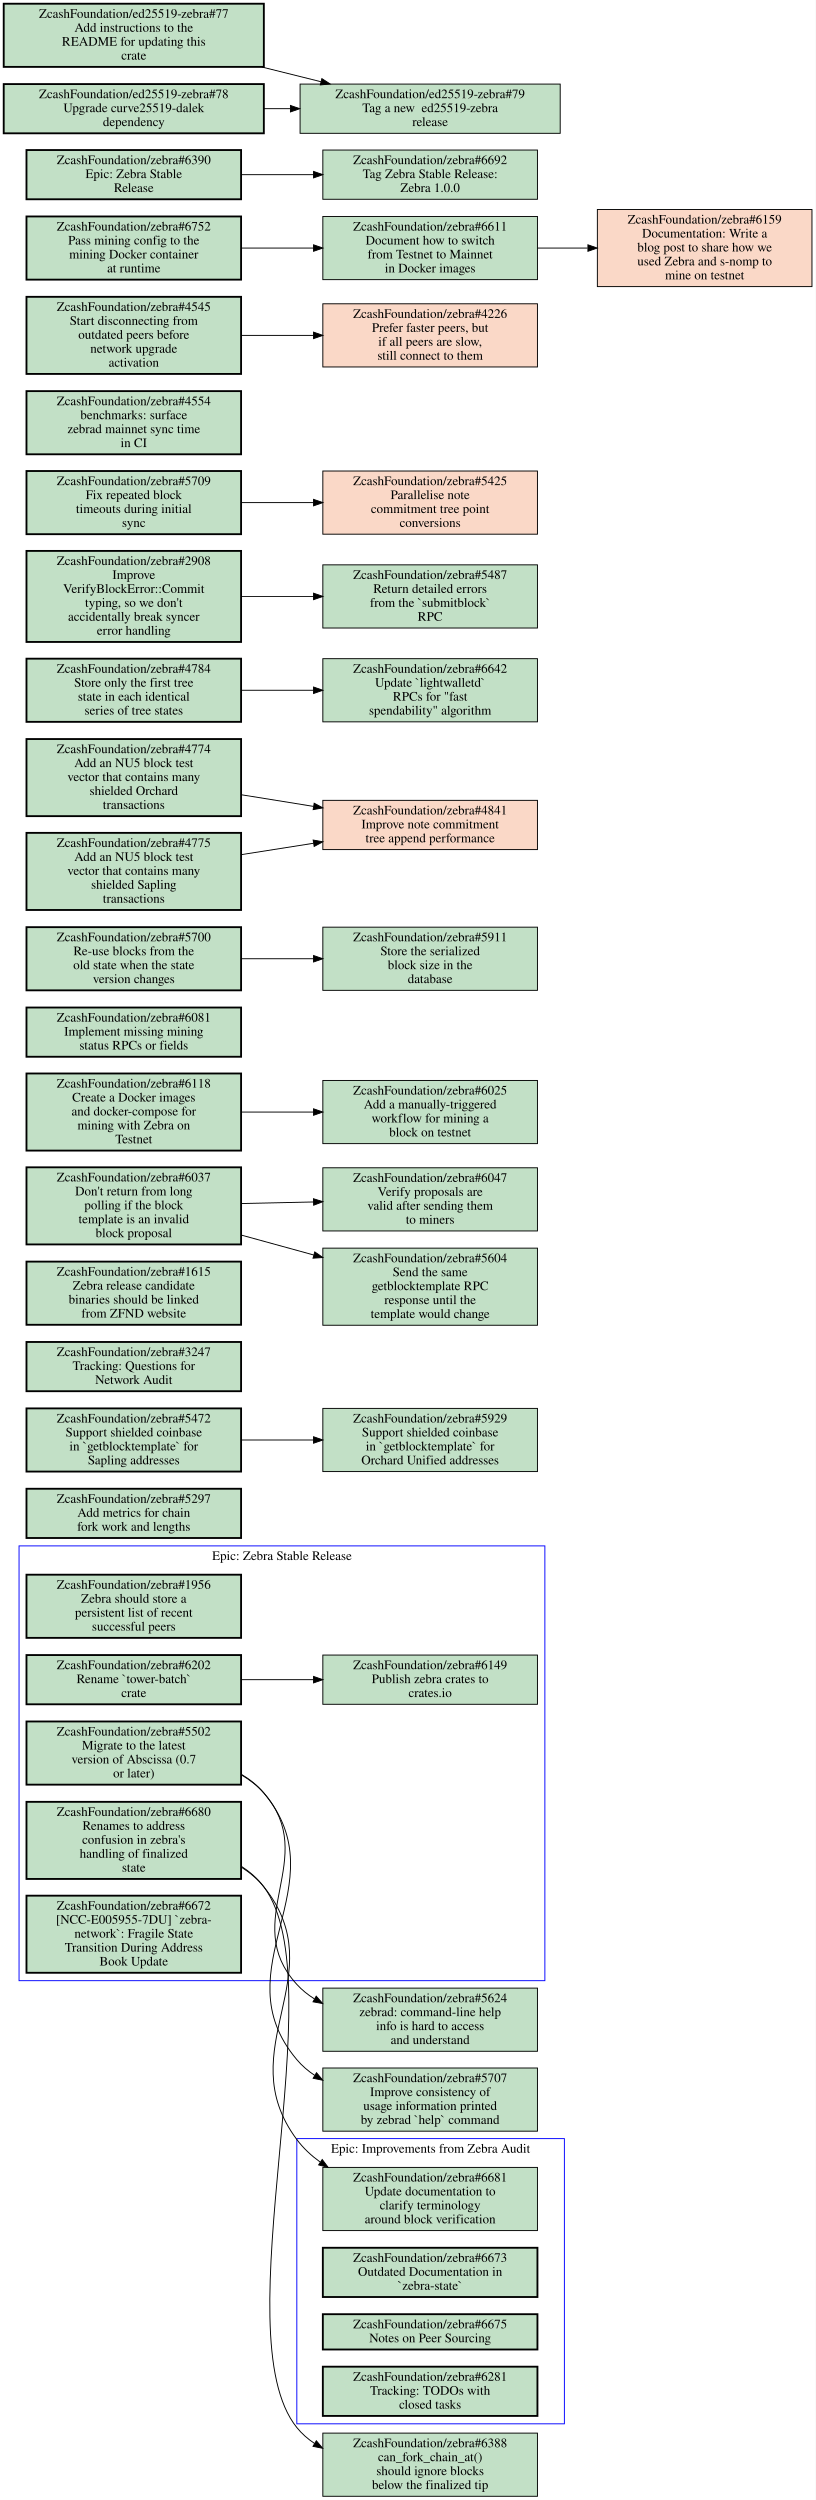
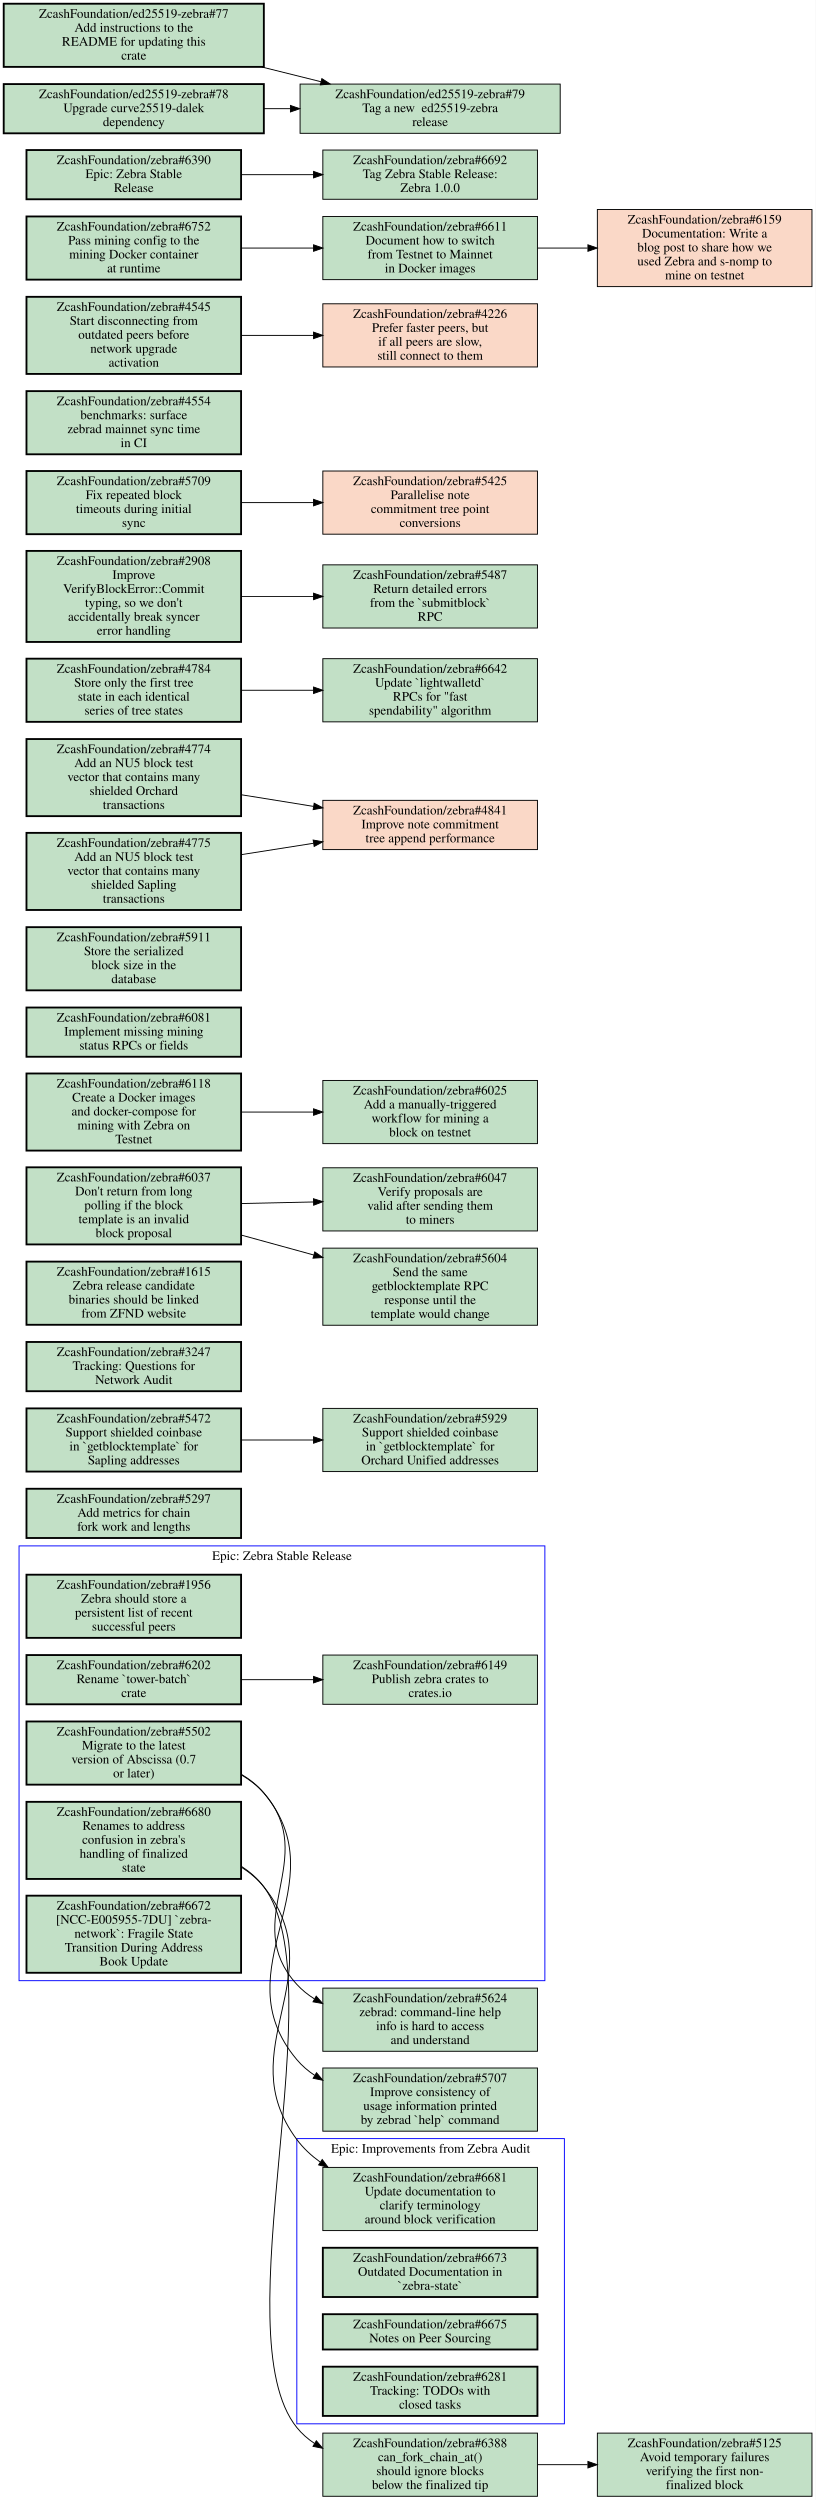
<svg xmlns="http://www.w3.org/2000/svg" xmlns:xlink="http://www.w3.org/1999/xlink" width="878pt" height="2691pt" viewBox="0.00 0.00 878.00 2691.00">
  <g id="graph0" class="graph" transform="scale(1 1) rotate(0) translate(4 2687)">
    <polygon fill="white" stroke="transparent" points="-4,4 -4,-2687 874,-2687 874,4 -4,4" />
    <g id="clust1" class="cluster">
      <polygon fill="none" stroke="blue" points="16.5,-555 16.5,-1023 582.5,-1023 582.5,-555 16.5,-555" />
      <text text-anchor="middle" x="299.5" y="-1007.8" font-family="Times,serif" font-size="14.00">Epic: Zebra Stable Release</text>
    </g>
    <g id="clust2" class="cluster">
      <polygon fill="none" stroke="blue" points="315.5,-78 315.5,-385 603.5,-385 603.5,-78 315.5,-78" />
      <text text-anchor="middle" x="459.5" y="-369.8" font-family="Times,serif" font-size="14.00">Epic: Improvements from Zebra Audit</text>
    </g>
    <g id="node1" class="node open">
      <g id="a_node1">
        <a xlink:href="https://github.com/ZcashFoundation/zebra/issues/1956" xlink:title="ZcashFoundation/zebra#1956&#10;Zebra should store a&#10;persistent list of recent&#10;successful peers" target="_blank">
          <polygon fill="#c2e0c6" stroke="black" stroke-width="2" points="255.5,-992 24.5,-992 24.5,-924 255.5,-924 255.5,-992" />
          <text text-anchor="middle" x="140" y="-976.8" font-family="Times,serif" font-size="14.00">ZcashFoundation/zebra#1956</text>
          <text text-anchor="middle" x="140" y="-961.8" font-family="Times,serif" font-size="14.00">Zebra should store a</text>
          <text text-anchor="middle" x="140" y="-946.8" font-family="Times,serif" font-size="14.00">persistent list of recent</text>
          <text text-anchor="middle" x="140" y="-931.8" font-family="Times,serif" font-size="14.00">successful peers</text>
        </a>
      </g>
    </g>
    <g id="node2" class="node open">
      <g id="a_node2">
        <a xlink:href="https://github.com/ZcashFoundation/zebra/issues/5502" xlink:title="ZcashFoundation/zebra#5502&#10;Migrate to the latest&#10;version of Abscissa (0.7&#10;or later)" target="_blank">
          <polygon fill="#c2e0c6" stroke="black" stroke-width="2" points="255.5,-834 24.5,-834 24.5,-766 255.5,-766 255.5,-834" />
          <text text-anchor="middle" x="140" y="-818.8" font-family="Times,serif" font-size="14.00">ZcashFoundation/zebra#5502</text>
          <text text-anchor="middle" x="140" y="-803.8" font-family="Times,serif" font-size="14.00">Migrate to the latest</text>
          <text text-anchor="middle" x="140" y="-788.8" font-family="Times,serif" font-size="14.00">version of Abscissa (0.7</text>
          <text text-anchor="middle" x="140" y="-773.8" font-family="Times,serif" font-size="14.00">or later)</text>
        </a>
      </g>
    </g>
    <g id="node11" class="node open">
      <g id="a_node11">
        <a xlink:href="https://github.com/ZcashFoundation/zebra/issues/5624" xlink:title="ZcashFoundation/zebra#5624&#10;zebrad: command-line help&#10;info is hard to access&#10;and understand" target="_blank">
          <polygon fill="#c2e0c6" stroke="black" points="574.5,-547 343.5,-547 343.5,-479 574.5,-479 574.5,-547" />
          <text text-anchor="middle" x="459" y="-531.8" font-family="Times,serif" font-size="14.00">ZcashFoundation/zebra#5624</text>
          <text text-anchor="middle" x="459" y="-516.8" font-family="Times,serif" font-size="14.00">zebrad: command-line help</text>
          <text text-anchor="middle" x="459" y="-501.8" font-family="Times,serif" font-size="14.00">info is hard to access</text>
          <text text-anchor="middle" x="459" y="-486.8" font-family="Times,serif" font-size="14.00">and understand</text>
        </a>
      </g>
    </g>
    <g id="edge2" class="edge">
      <path fill="none" stroke="black" d="M255.66,-776.61C264.75,-771.33 273.08,-764.88 280,-757 341.31,-687.2 252.83,-619.58 315.5,-551 321.03,-544.95 327.4,-539.82 334.31,-535.48" />
      <polygon fill="black" stroke="black" points="336.36,-538.34 343.35,-530.38 332.92,-532.25 336.36,-538.34" />
    </g>
    <g id="node12" class="node open">
      <g id="a_node12">
        <a xlink:href="https://github.com/ZcashFoundation/zebra/issues/5707" xlink:title="ZcashFoundation/zebra#5707&#10;Improve consistency of&#10;usage information printed&#10;by zebrad `help` command" target="_blank">
          <polygon fill="#c2e0c6" stroke="black" points="574.5,-461 343.5,-461 343.5,-393 574.5,-393 574.5,-461" />
          <text text-anchor="middle" x="459" y="-445.8" font-family="Times,serif" font-size="14.00">ZcashFoundation/zebra#5707</text>
          <text text-anchor="middle" x="459" y="-430.8" font-family="Times,serif" font-size="14.00">Improve consistency of</text>
          <text text-anchor="middle" x="459" y="-415.8" font-family="Times,serif" font-size="14.00">usage information printed</text>
          <text text-anchor="middle" x="459" y="-400.8" font-family="Times,serif" font-size="14.00">by zebrad `help` command</text>
        </a>
      </g>
    </g>
    <g id="edge3" class="edge">
      <path fill="none" stroke="black" d="M255.73,-777.15C264.87,-771.76 273.19,-765.14 280,-757 362.5,-658.44 232.66,-568.27 315.5,-470 321.07,-463.4 327.61,-457.78 334.78,-453.02" />
      <polygon fill="black" stroke="black" points="336.69,-455.95 343.46,-447.8 333.09,-449.95 336.69,-455.95" />
    </g>
    <g id="node3" class="node open">
      <g id="a_node3">
        <a xlink:href="https://github.com/ZcashFoundation/zebra/issues/6202" xlink:title="ZcashFoundation/zebra#6202&#10;Rename `tower-batch`&#10;crate" target="_blank">
          <polygon fill="#c2e0c6" stroke="black" stroke-width="2" points="255.5,-905.5 24.5,-905.5 24.5,-852.5 255.5,-852.5 255.5,-905.5" />
          <text text-anchor="middle" x="140" y="-890.3" font-family="Times,serif" font-size="14.00">ZcashFoundation/zebra#6202</text>
          <text text-anchor="middle" x="140" y="-875.3" font-family="Times,serif" font-size="14.00">Rename `tower-batch`</text>
          <text text-anchor="middle" x="140" y="-860.3" font-family="Times,serif" font-size="14.00">crate</text>
        </a>
      </g>
    </g>
    <g id="node4" class="node open">
      <g id="a_node4">
        <a xlink:href="https://github.com/ZcashFoundation/zebra/issues/6149" xlink:title="ZcashFoundation/zebra#6149&#10;Publish zebra crates to&#10;crates.io" target="_blank">
          <polygon fill="#c2e0c6" stroke="black" points="574.5,-905.5 343.5,-905.5 343.5,-852.5 574.5,-852.5 574.5,-905.5" />
          <text text-anchor="middle" x="459" y="-890.3" font-family="Times,serif" font-size="14.00">ZcashFoundation/zebra#6149</text>
          <text text-anchor="middle" x="459" y="-875.3" font-family="Times,serif" font-size="14.00">Publish zebra crates to</text>
          <text text-anchor="middle" x="459" y="-860.3" font-family="Times,serif" font-size="14.00">crates.io</text>
        </a>
      </g>
    </g>
    <g id="edge1" class="edge">
      <path fill="none" stroke="black" d="M255.89,-879C281.08,-879 307.85,-879 333.4,-879" />
      <polygon fill="black" stroke="black" points="333.5,-882.5 343.5,-879 333.5,-875.5 333.5,-882.5" />
    </g>
    <g id="node5" class="node open">
      <g id="a_node5">
        <a xlink:href="https://github.com/ZcashFoundation/zebra/issues/6680" xlink:title="ZcashFoundation/zebra#6680&#10;Renames to address&#10;confusion in zebra's&#10;handling of finalized&#10;state" target="_blank">
          <polygon fill="#c2e0c6" stroke="black" stroke-width="2" points="255.5,-747.5 24.5,-747.5 24.5,-664.5 255.5,-664.5 255.5,-747.5" />
          <text text-anchor="middle" x="140" y="-732.3" font-family="Times,serif" font-size="14.00">ZcashFoundation/zebra#6680</text>
          <text text-anchor="middle" x="140" y="-717.3" font-family="Times,serif" font-size="14.00">Renames to address</text>
          <text text-anchor="middle" x="140" y="-702.3" font-family="Times,serif" font-size="14.00">confusion in zebra's</text>
          <text text-anchor="middle" x="140" y="-687.3" font-family="Times,serif" font-size="14.00">handling of finalized</text>
          <text text-anchor="middle" x="140" y="-672.3" font-family="Times,serif" font-size="14.00">state</text>
        </a>
      </g>
    </g>
    <g id="node7" class="node open">
      <g id="a_node7">
        <a xlink:href="https://github.com/ZcashFoundation/zebra/issues/6681" xlink:title="ZcashFoundation/zebra#6681&#10;Update documentation to&#10;clarify terminology&#10;around block verification" target="_blank">
          <polygon fill="#c2e0c6" stroke="black" points="574.5,-354 343.5,-354 343.5,-286 574.5,-286 574.5,-354" />
          <text text-anchor="middle" x="459" y="-338.8" font-family="Times,serif" font-size="14.00">ZcashFoundation/zebra#6681</text>
          <text text-anchor="middle" x="459" y="-323.8" font-family="Times,serif" font-size="14.00">Update documentation to</text>
          <text text-anchor="middle" x="459" y="-308.8" font-family="Times,serif" font-size="14.00">clarify terminology</text>
          <text text-anchor="middle" x="459" y="-293.8" font-family="Times,serif" font-size="14.00">around block verification</text>
        </a>
      </g>
    </g>
    <g id="edge4" class="edge">
      <path fill="none" stroke="black" d="M255.52,-677.39C264.77,-671.54 273.17,-664.49 280,-656 356.43,-561.02 242.77,-481.84 315.5,-384 322.45,-374.66 331.07,-366.65 340.61,-359.79" />
      <polygon fill="black" stroke="black" points="342.84,-362.51 349.21,-354.05 338.95,-356.69 342.84,-362.51" />
    </g>
    <g id="node13" class="node open">
      <g id="a_node13">
        <a xlink:href="https://github.com/ZcashFoundation/zebra/issues/6388" xlink:title="ZcashFoundation/zebra#6388&#10;can_fork_chain_at()&#10;should ignore blocks&#10;below the finalized tip" target="_blank">
          <polygon fill="#c2e0c6" stroke="black" points="574.5,-68 343.5,-68 343.5,0 574.5,0 574.5,-68" />
          <text text-anchor="middle" x="459" y="-52.8" font-family="Times,serif" font-size="14.00">ZcashFoundation/zebra#6388</text>
          <text text-anchor="middle" x="459" y="-37.8" font-family="Times,serif" font-size="14.00">can_fork_chain_at()</text>
          <text text-anchor="middle" x="459" y="-22.8" font-family="Times,serif" font-size="14.00">should ignore blocks</text>
          <text text-anchor="middle" x="459" y="-7.8" font-family="Times,serif" font-size="14.00">below the finalized tip</text>
        </a>
      </g>
    </g>
    <g id="edge5" class="edge">
      <path fill="none" stroke="black" d="M255.82,-678.08C265.07,-672.09 273.39,-664.82 280,-656 357.71,-552.32 234.12,-174.83 315.5,-74 320.95,-67.25 327.45,-61.58 334.61,-56.83" />
      <polygon fill="black" stroke="black" points="336.5,-59.77 343.31,-51.66 332.92,-53.76 336.5,-59.77" />
    </g>
    <g id="node6" class="node open">
      <g id="a_node6">
        <a xlink:href="https://github.com/ZcashFoundation/zebra/issues/6672" xlink:title="ZcashFoundation/zebra#6672&#10;[NCC-E005955-7DU] `zebra-&#10;network`: Fragile State&#10;Transition During Address&#10;Book Update" target="_blank">
          <polygon fill="#c2e0c6" stroke="black" stroke-width="2" points="255.5,-646.5 24.5,-646.5 24.5,-563.5 255.5,-563.5 255.5,-646.5" />
          <text text-anchor="middle" x="140" y="-631.3" font-family="Times,serif" font-size="14.00">ZcashFoundation/zebra#6672</text>
          <text text-anchor="middle" x="140" y="-616.3" font-family="Times,serif" font-size="14.00">[NCC-E005955-7DU] `zebra-</text>
          <text text-anchor="middle" x="140" y="-601.3" font-family="Times,serif" font-size="14.00">network`: Fragile State</text>
          <text text-anchor="middle" x="140" y="-586.3" font-family="Times,serif" font-size="14.00">Transition During Address</text>
          <text text-anchor="middle" x="140" y="-571.3" font-family="Times,serif" font-size="14.00">Book Update</text>
        </a>
      </g>
    </g>
    <g id="node8" class="node open">
      <g id="a_node8">
        <a xlink:href="https://github.com/ZcashFoundation/zebra/issues/6673" xlink:title="ZcashFoundation/zebra#6673&#10;Outdated Documentation in&#10;`zebra-state`" target="_blank">
          <polygon fill="#c2e0c6" stroke="black" stroke-width="2" points="574.5,-267.5 343.5,-267.5 343.5,-214.5 574.5,-214.5 574.5,-267.5" />
          <text text-anchor="middle" x="459" y="-252.3" font-family="Times,serif" font-size="14.00">ZcashFoundation/zebra#6673</text>
          <text text-anchor="middle" x="459" y="-237.3" font-family="Times,serif" font-size="14.00">Outdated Documentation in</text>
          <text text-anchor="middle" x="459" y="-222.3" font-family="Times,serif" font-size="14.00">`zebra-state`</text>
        </a>
      </g>
    </g>
    <g id="node9" class="node open">
      <g id="a_node9">
        <a xlink:href="https://github.com/ZcashFoundation/zebra/issues/6675" xlink:title="ZcashFoundation/zebra#6675&#10;Notes on Peer Sourcing" target="_blank">
          <polygon fill="#c2e0c6" stroke="black" stroke-width="2" points="574.5,-196 343.5,-196 343.5,-158 574.5,-158 574.5,-196" />
          <text text-anchor="middle" x="459" y="-180.8" font-family="Times,serif" font-size="14.00">ZcashFoundation/zebra#6675</text>
          <text text-anchor="middle" x="459" y="-165.8" font-family="Times,serif" font-size="14.00">Notes on Peer Sourcing</text>
        </a>
      </g>
    </g>
    <g id="node10" class="node open">
      <g id="a_node10">
        <a xlink:href="https://github.com/ZcashFoundation/zebra/issues/6281" xlink:title="ZcashFoundation/zebra#6281&#10;Tracking: TODOs with&#10;closed tasks" target="_blank">
          <polygon fill="#c2e0c6" stroke="black" stroke-width="2" points="574.5,-139.5 343.5,-139.5 343.5,-86.5 574.5,-86.5 574.5,-139.5" />
          <text text-anchor="middle" x="459" y="-124.3" font-family="Times,serif" font-size="14.00">ZcashFoundation/zebra#6281</text>
          <text text-anchor="middle" x="459" y="-109.3" font-family="Times,serif" font-size="14.00">Tracking: TODOs with</text>
          <text text-anchor="middle" x="459" y="-94.3" font-family="Times,serif" font-size="14.00">closed tasks</text>
        </a>
      </g>
    </g>
    <g id="node14" class="node open">
      <g id="a_node14">
+         <a xlink:href="https://github.com/ZcashFoundation/zebra/issues/5125" xlink:title="ZcashFoundation/zebra#5125&#10;Avoid temporary failures&#10;verifying the first non-&#10;finalized block" target="_blank">
+           <polygon fill="#c2e0c6" stroke="black" points="870,-68 639,-68 639,0 870,0 870,-68" />
+           <text text-anchor="middle" x="754.5" y="-52.8" font-family="Times,serif" font-size="14.00">ZcashFoundation/zebra#5125</text>
+           <text text-anchor="middle" x="754.5" y="-37.8" font-family="Times,serif" font-size="14.00">Avoid temporary failures</text>
+           <text text-anchor="middle" x="754.5" y="-22.8" font-family="Times,serif" font-size="14.00">verifying the first non-</text>
+           <text text-anchor="middle" x="754.5" y="-7.8" font-family="Times,serif" font-size="14.00">finalized block</text>
+         </a>
+       </g>
+     </g>
+     <g id="edge6" class="edge">
+       <path fill="none" stroke="black" d="M574.74,-34C592.34,-34 610.59,-34 628.41,-34" />
+       <polygon fill="black" stroke="black" points="628.84,-37.5 638.84,-34 628.84,-30.5 628.84,-37.5" />
+     </g>
+     <g id="node15" class="node open">
+       <g id="a_node15">
        <a xlink:href="https://github.com/ZcashFoundation/zebra/issues/5297" xlink:title="ZcashFoundation/zebra#5297&#10;Add metrics for chain&#10;fork work and lengths" target="_blank">
          <polygon fill="#c2e0c6" stroke="black" stroke-width="2" points="255.5,-1084.5 24.5,-1084.5 24.5,-1031.5 255.5,-1031.5 255.5,-1084.5" />
          <text text-anchor="middle" x="140" y="-1069.3" font-family="Times,serif" font-size="14.00">ZcashFoundation/zebra#5297</text>
          <text text-anchor="middle" x="140" y="-1054.3" font-family="Times,serif" font-size="14.00">Add metrics for chain</text>
          <text text-anchor="middle" x="140" y="-1039.3" font-family="Times,serif" font-size="14.00">fork work and lengths</text>
        </a>
      </g>
    </g>
-     <g id="node15" class="node open">
-       <g id="a_node15">
+     <g id="node16" class="node open">
+       <g id="a_node16">
        <a xlink:href="https://github.com/ZcashFoundation/zebra/issues/5472" xlink:title="ZcashFoundation/zebra#5472&#10;Support shielded coinbase&#10;in `getblocktemplate` for&#10;Sapling addresses" target="_blank">
          <polygon fill="#c2e0c6" stroke="black" stroke-width="2" points="255.5,-1171 24.5,-1171 24.5,-1103 255.5,-1103 255.5,-1171" />
          <text text-anchor="middle" x="140" y="-1155.8" font-family="Times,serif" font-size="14.00">ZcashFoundation/zebra#5472</text>
          <text text-anchor="middle" x="140" y="-1140.8" font-family="Times,serif" font-size="14.00">Support shielded coinbase</text>
          <text text-anchor="middle" x="140" y="-1125.8" font-family="Times,serif" font-size="14.00">in `getblocktemplate` for</text>
          <text text-anchor="middle" x="140" y="-1110.8" font-family="Times,serif" font-size="14.00">Sapling addresses</text>
        </a>
      </g>
    </g>
-     <g id="node16" class="node open">
-       <g id="a_node16">
+     <g id="node17" class="node open">
+       <g id="a_node17">
        <a xlink:href="https://github.com/ZcashFoundation/zebra/issues/5929" xlink:title="ZcashFoundation/zebra#5929&#10;Support shielded coinbase&#10;in `getblocktemplate` for&#10;Orchard Unified addresses" target="_blank">
          <polygon fill="#c2e0c6" stroke="black" points="574.5,-1171 343.5,-1171 343.5,-1103 574.5,-1103 574.5,-1171" />
          <text text-anchor="middle" x="459" y="-1155.8" font-family="Times,serif" font-size="14.00">ZcashFoundation/zebra#5929</text>
          <text text-anchor="middle" x="459" y="-1140.8" font-family="Times,serif" font-size="14.00">Support shielded coinbase</text>
          <text text-anchor="middle" x="459" y="-1125.8" font-family="Times,serif" font-size="14.00">in `getblocktemplate` for</text>
          <text text-anchor="middle" x="459" y="-1110.8" font-family="Times,serif" font-size="14.00">Orchard Unified addresses</text>
        </a>
      </g>
    </g>
-     <g id="edge6" class="edge">
+     <g id="edge7" class="edge">
      <path fill="none" stroke="black" d="M255.89,-1137C281.08,-1137 307.85,-1137 333.4,-1137" />
      <polygon fill="black" stroke="black" points="333.5,-1140.5 343.5,-1137 333.5,-1133.5 333.5,-1140.5" />
    </g>
-     <g id="node17" class="node open">
-       <g id="a_node17">
+     <g id="node18" class="node open">
+       <g id="a_node18">
        <a xlink:href="https://github.com/ZcashFoundation/zebra/issues/3247" xlink:title="ZcashFoundation/zebra#3247&#10;Tracking: Questions for&#10;Network Audit" target="_blank">
          <polygon fill="#c2e0c6" stroke="black" stroke-width="2" points="255.5,-1242.5 24.5,-1242.5 24.5,-1189.5 255.5,-1189.5 255.5,-1242.5" />
          <text text-anchor="middle" x="140" y="-1227.3" font-family="Times,serif" font-size="14.00">ZcashFoundation/zebra#3247</text>
          <text text-anchor="middle" x="140" y="-1212.3" font-family="Times,serif" font-size="14.00">Tracking: Questions for</text>
          <text text-anchor="middle" x="140" y="-1197.3" font-family="Times,serif" font-size="14.00">Network Audit</text>
        </a>
      </g>
    </g>
-     <g id="node18" class="node open">
-       <g id="a_node18">
+     <g id="node19" class="node open">
+       <g id="a_node19">
        <a xlink:href="https://github.com/ZcashFoundation/zebra/issues/1615" xlink:title="ZcashFoundation/zebra#1615&#10;Zebra release candidate&#10;binaries should be linked&#10;from ZFND website" target="_blank">
          <polygon fill="#c2e0c6" stroke="black" stroke-width="2" points="255.5,-1329 24.5,-1329 24.5,-1261 255.5,-1261 255.5,-1329" />
          <text text-anchor="middle" x="140" y="-1313.8" font-family="Times,serif" font-size="14.00">ZcashFoundation/zebra#1615</text>
          <text text-anchor="middle" x="140" y="-1298.8" font-family="Times,serif" font-size="14.00">Zebra release candidate</text>
          <text text-anchor="middle" x="140" y="-1283.8" font-family="Times,serif" font-size="14.00">binaries should be linked</text>
          <text text-anchor="middle" x="140" y="-1268.8" font-family="Times,serif" font-size="14.00">from ZFND website</text>
        </a>
      </g>
    </g>
-     <g id="node19" class="node open">
-       <g id="a_node19">
+     <g id="node20" class="node open">
+       <g id="a_node20">
        <a xlink:href="https://github.com/ZcashFoundation/zebra/issues/6037" xlink:title="ZcashFoundation/zebra#6037&#10;Don't return from long&#10;polling if the block&#10;template is an invalid&#10;block proposal" target="_blank">
          <polygon fill="#c2e0c6" stroke="black" stroke-width="2" points="255.5,-1430.5 24.5,-1430.5 24.5,-1347.5 255.5,-1347.5 255.5,-1430.5" />
          <text text-anchor="middle" x="140" y="-1415.3" font-family="Times,serif" font-size="14.00">ZcashFoundation/zebra#6037</text>
          <text text-anchor="middle" x="140" y="-1400.3" font-family="Times,serif" font-size="14.00">Don't return from long</text>
          <text text-anchor="middle" x="140" y="-1385.3" font-family="Times,serif" font-size="14.00">polling if the block</text>
          <text text-anchor="middle" x="140" y="-1370.3" font-family="Times,serif" font-size="14.00">template is an invalid</text>
          <text text-anchor="middle" x="140" y="-1355.3" font-family="Times,serif" font-size="14.00">block proposal</text>
        </a>
      </g>
    </g>
-     <g id="node20" class="node open">
-       <g id="a_node20">
+     <g id="node21" class="node open">
+       <g id="a_node21">
        <a xlink:href="https://github.com/ZcashFoundation/zebra/issues/6047" xlink:title="ZcashFoundation/zebra#6047&#10;Verify proposals are&#10;valid after sending them&#10;to miners" target="_blank">
          <polygon fill="#c2e0c6" stroke="black" points="574.5,-1430 343.5,-1430 343.5,-1362 574.5,-1362 574.5,-1430" />
          <text text-anchor="middle" x="459" y="-1414.8" font-family="Times,serif" font-size="14.00">ZcashFoundation/zebra#6047</text>
          <text text-anchor="middle" x="459" y="-1399.8" font-family="Times,serif" font-size="14.00">Verify proposals are</text>
          <text text-anchor="middle" x="459" y="-1384.8" font-family="Times,serif" font-size="14.00">valid after sending them</text>
          <text text-anchor="middle" x="459" y="-1369.8" font-family="Times,serif" font-size="14.00">to miners</text>
        </a>
      </g>
    </g>
-     <g id="edge7" class="edge">
+     <g id="edge8" class="edge">
      <path fill="none" stroke="black" d="M255.89,-1391.5C281.08,-1392.1 307.85,-1392.7 333.4,-1393.2" />
      <polygon fill="black" stroke="black" points="333.4,-1396.7 343.5,-1393.5 333.61,-1389.7 333.4,-1396.7" />
    </g>
-     <g id="node21" class="node open">
-       <g id="a_node21">
+     <g id="node22" class="node open">
+       <g id="a_node22">
        <a xlink:href="https://github.com/ZcashFoundation/zebra/issues/5604" xlink:title="ZcashFoundation/zebra#5604&#10;Send the same&#10;getblocktemplate RPC&#10;response until the&#10;template would change" target="_blank">
          <polygon fill="#c2e0c6" stroke="black" points="574.5,-1343.5 343.5,-1343.5 343.5,-1260.5 574.5,-1260.5 574.5,-1343.5" />
          <text text-anchor="middle" x="459" y="-1328.3" font-family="Times,serif" font-size="14.00">ZcashFoundation/zebra#5604</text>
          <text text-anchor="middle" x="459" y="-1313.3" font-family="Times,serif" font-size="14.00">Send the same</text>
          <text text-anchor="middle" x="459" y="-1298.3" font-family="Times,serif" font-size="14.00">getblocktemplate RPC</text>
          <text text-anchor="middle" x="459" y="-1283.3" font-family="Times,serif" font-size="14.00">response until the</text>
          <text text-anchor="middle" x="459" y="-1268.3" font-family="Times,serif" font-size="14.00">template would change</text>
        </a>
      </g>
    </g>
-     <g id="edge8" class="edge">
+     <g id="edge9" class="edge">
      <path fill="none" stroke="black" d="M255.89,-1357.5C281.19,-1350.5 308.09,-1343.1 333.74,-1336.1" />
      <polygon fill="black" stroke="black" points="334.8,-1339.44 343.5,-1333.4 332.93,-1332.69 334.8,-1339.44" />
    </g>
-     <g id="node22" class="node open">
-       <g id="a_node22">
+     <g id="node23" class="node open">
+       <g id="a_node23">
        <a xlink:href="https://github.com/ZcashFoundation/zebra/issues/6025" xlink:title="ZcashFoundation/zebra#6025&#10;Add a manually-triggered&#10;workflow for mining a&#10;block on testnet" target="_blank">
          <polygon fill="#c2e0c6" stroke="black" points="574.5,-1524 343.5,-1524 343.5,-1456 574.5,-1456 574.5,-1524" />
          <text text-anchor="middle" x="459" y="-1508.8" font-family="Times,serif" font-size="14.00">ZcashFoundation/zebra#6025</text>
          <text text-anchor="middle" x="459" y="-1493.8" font-family="Times,serif" font-size="14.00">Add a manually-triggered</text>
          <text text-anchor="middle" x="459" y="-1478.8" font-family="Times,serif" font-size="14.00">workflow for mining a</text>
          <text text-anchor="middle" x="459" y="-1463.8" font-family="Times,serif" font-size="14.00">block on testnet</text>
        </a>
      </g>
    </g>
-     <g id="node23" class="node open">
-       <g id="a_node23">
+     <g id="node24" class="node open">
+       <g id="a_node24">
        <a xlink:href="https://github.com/ZcashFoundation/zebra/issues/6081" xlink:title="ZcashFoundation/zebra#6081&#10;Implement missing mining&#10;status RPCs or fields" target="_blank">
          <polygon fill="#c2e0c6" stroke="black" stroke-width="2" points="255.5,-1602.5 24.5,-1602.5 24.5,-1549.5 255.5,-1549.5 255.5,-1602.5" />
          <text text-anchor="middle" x="140" y="-1587.3" font-family="Times,serif" font-size="14.00">ZcashFoundation/zebra#6081</text>
          <text text-anchor="middle" x="140" y="-1572.3" font-family="Times,serif" font-size="14.00">Implement missing mining</text>
          <text text-anchor="middle" x="140" y="-1557.3" font-family="Times,serif" font-size="14.00">status RPCs or fields</text>
        </a>
      </g>
    </g>
-     <g id="node24" class="node open">
-       <g id="a_node24">
-         <a xlink:href="https://github.com/ZcashFoundation/zebra/issues/5700" xlink:title="ZcashFoundation/zebra#5700&#10;Re-use blocks from the&#10;old state when the state&#10;version changes" target="_blank">
-           <polygon fill="#c2e0c6" stroke="black" stroke-width="2" points="255.5,-1689 24.5,-1689 24.5,-1621 255.5,-1621 255.5,-1689" />
-           <text text-anchor="middle" x="140" y="-1673.8" font-family="Times,serif" font-size="14.00">ZcashFoundation/zebra#5700</text>
-           <text text-anchor="middle" x="140" y="-1658.8" font-family="Times,serif" font-size="14.00">Re-use blocks from the</text>
-           <text text-anchor="middle" x="140" y="-1643.8" font-family="Times,serif" font-size="14.00">old state when the state</text>
-           <text text-anchor="middle" x="140" y="-1628.8" font-family="Times,serif" font-size="14.00">version changes</text>
-         </a>
-       </g>
-     </g>
    <g id="node25" class="node open">
      <g id="a_node25">
        <a xlink:href="https://github.com/ZcashFoundation/zebra/issues/5911" xlink:title="ZcashFoundation/zebra#5911&#10;Store the serialized&#10;block size in the&#10;database" target="_blank">
-           <polygon fill="#c2e0c6" stroke="black" points="574.5,-1689 343.5,-1689 343.5,-1621 574.5,-1621 574.5,-1689" />
-           <text text-anchor="middle" x="459" y="-1673.8" font-family="Times,serif" font-size="14.00">ZcashFoundation/zebra#5911</text>
-           <text text-anchor="middle" x="459" y="-1658.8" font-family="Times,serif" font-size="14.00">Store the serialized</text>
-           <text text-anchor="middle" x="459" y="-1643.8" font-family="Times,serif" font-size="14.00">block size in the</text>
-           <text text-anchor="middle" x="459" y="-1628.8" font-family="Times,serif" font-size="14.00">database</text>
-         </a>
-       </g>
-     </g>
-     <g id="edge9" class="edge">
-       <path fill="none" stroke="black" d="M255.89,-1655C281.08,-1655 307.85,-1655 333.4,-1655" />
-       <polygon fill="black" stroke="black" points="333.5,-1658.5 343.5,-1655 333.5,-1651.5 333.5,-1658.5" />
+           <polygon fill="#c2e0c6" stroke="black" stroke-width="2" points="255.5,-1689 24.5,-1689 24.5,-1621 255.5,-1621 255.5,-1689" />
+           <text text-anchor="middle" x="140" y="-1673.8" font-family="Times,serif" font-size="14.00">ZcashFoundation/zebra#5911</text>
+           <text text-anchor="middle" x="140" y="-1658.8" font-family="Times,serif" font-size="14.00">Store the serialized</text>
+           <text text-anchor="middle" x="140" y="-1643.8" font-family="Times,serif" font-size="14.00">block size in the</text>
+           <text text-anchor="middle" x="140" y="-1628.8" font-family="Times,serif" font-size="14.00">database</text>
+         </a>
+       </g>
    </g>
    <g id="node26" class="node open">
      <g id="a_node26">
        <a xlink:href="https://github.com/ZcashFoundation/zebra/issues/6118" xlink:title="ZcashFoundation/zebra#6118&#10;Create a Docker images&#10;and docker-compose for&#10;mining with Zebra on&#10;Testnet" target="_blank">
          <polygon fill="#c2e0c6" stroke="black" stroke-width="2" points="255.5,-1531.5 24.5,-1531.5 24.5,-1448.5 255.5,-1448.5 255.5,-1531.5" />
          <text text-anchor="middle" x="140" y="-1516.3" font-family="Times,serif" font-size="14.00">ZcashFoundation/zebra#6118</text>
          <text text-anchor="middle" x="140" y="-1501.3" font-family="Times,serif" font-size="14.00">Create a Docker images</text>
          <text text-anchor="middle" x="140" y="-1486.3" font-family="Times,serif" font-size="14.00">and docker-compose for</text>
          <text text-anchor="middle" x="140" y="-1471.3" font-family="Times,serif" font-size="14.00">mining with Zebra on</text>
          <text text-anchor="middle" x="140" y="-1456.3" font-family="Times,serif" font-size="14.00">Testnet</text>
        </a>
      </g>
    </g>
    <g id="edge10" class="edge">
      <path fill="none" stroke="black" d="M255.89,-1490C281.08,-1490 307.85,-1490 333.4,-1490" />
      <polygon fill="black" stroke="black" points="333.5,-1493.5 343.5,-1490 333.5,-1486.5 333.5,-1493.5" />
    </g>
    <g id="node27" class="node closed">
      <g id="a_node27">
        <a xlink:href="https://github.com/ZcashFoundation/zebra/issues/4841" xlink:title="ZcashFoundation/zebra#4841&#10;Improve note commitment&#10;tree append performance" target="_blank">
          <polygon fill="#fad8c7" stroke="black" points="574.5,-1825.5 343.5,-1825.5 343.5,-1772.5 574.5,-1772.5 574.5,-1825.5" />
          <text text-anchor="middle" x="459" y="-1810.3" font-family="Times,serif" font-size="14.00">ZcashFoundation/zebra#4841</text>
          <text text-anchor="middle" x="459" y="-1795.3" font-family="Times,serif" font-size="14.00">Improve note commitment</text>
          <text text-anchor="middle" x="459" y="-1780.3" font-family="Times,serif" font-size="14.00">tree append performance</text>
        </a>
      </g>
    </g>
    <g id="node28" class="node open">
      <g id="a_node28">
        <a xlink:href="https://github.com/ZcashFoundation/zebra/issues/4784" xlink:title="ZcashFoundation/zebra#4784&#10;Store only the first tree&#10;state in each identical&#10;series of tree states" target="_blank">
          <polygon fill="#c2e0c6" stroke="black" stroke-width="2" points="255.5,-1978 24.5,-1978 24.5,-1910 255.5,-1910 255.5,-1978" />
          <text text-anchor="middle" x="140" y="-1962.8" font-family="Times,serif" font-size="14.00">ZcashFoundation/zebra#4784</text>
          <text text-anchor="middle" x="140" y="-1947.8" font-family="Times,serif" font-size="14.00">Store only the first tree</text>
          <text text-anchor="middle" x="140" y="-1932.8" font-family="Times,serif" font-size="14.00">state in each identical</text>
          <text text-anchor="middle" x="140" y="-1917.8" font-family="Times,serif" font-size="14.00">series of tree states</text>
        </a>
      </g>
    </g>
    <g id="node29" class="node open">
      <g id="a_node29">
        <a xlink:href="https://github.com/ZcashFoundation/zebra/issues/6642" xlink:title="ZcashFoundation/zebra#6642&#10;Update `lightwalletd`&#10;RPCs for &quot;fast&#10;spendability&quot; algorithm" target="_blank">
          <polygon fill="#c2e0c6" stroke="black" points="574.5,-1978 343.5,-1978 343.5,-1910 574.5,-1910 574.5,-1978" />
          <text text-anchor="middle" x="459" y="-1962.8" font-family="Times,serif" font-size="14.00">ZcashFoundation/zebra#6642</text>
          <text text-anchor="middle" x="459" y="-1947.8" font-family="Times,serif" font-size="14.00">Update `lightwalletd`</text>
          <text text-anchor="middle" x="459" y="-1932.8" font-family="Times,serif" font-size="14.00">RPCs for "fast</text>
          <text text-anchor="middle" x="459" y="-1917.8" font-family="Times,serif" font-size="14.00">spendability" algorithm</text>
        </a>
      </g>
    </g>
    <g id="edge11" class="edge">
      <path fill="none" stroke="black" d="M255.89,-1944C281.08,-1944 307.85,-1944 333.4,-1944" />
      <polygon fill="black" stroke="black" points="333.5,-1947.5 343.5,-1944 333.5,-1940.5 333.5,-1947.5" />
    </g>
    <g id="node30" class="node open">
      <g id="a_node30">
        <a xlink:href="https://github.com/ZcashFoundation/zebra/issues/2908" xlink:title="ZcashFoundation/zebra#2908&#10;Improve&#10;VerifyBlockError::Commit&#10;typing, so we don't&#10;accidentally break syncer&#10;error handling" target="_blank">
          <polygon fill="#c2e0c6" stroke="black" stroke-width="2" points="255.5,-2094 24.5,-2094 24.5,-1996 255.5,-1996 255.5,-2094" />
          <text text-anchor="middle" x="140" y="-2078.8" font-family="Times,serif" font-size="14.00">ZcashFoundation/zebra#2908</text>
          <text text-anchor="middle" x="140" y="-2063.8" font-family="Times,serif" font-size="14.00">Improve</text>
          <text text-anchor="middle" x="140" y="-2048.8" font-family="Times,serif" font-size="14.00">VerifyBlockError::Commit</text>
          <text text-anchor="middle" x="140" y="-2033.8" font-family="Times,serif" font-size="14.00">typing, so we don't</text>
          <text text-anchor="middle" x="140" y="-2018.8" font-family="Times,serif" font-size="14.00">accidentally break syncer</text>
          <text text-anchor="middle" x="140" y="-2003.8" font-family="Times,serif" font-size="14.00">error handling</text>
        </a>
      </g>
    </g>
    <g id="node31" class="node open">
      <g id="a_node31">
        <a xlink:href="https://github.com/ZcashFoundation/zebra/issues/5487" xlink:title="ZcashFoundation/zebra#5487&#10;Return detailed errors&#10;from the `submitblock`&#10;RPC" target="_blank">
          <polygon fill="#c2e0c6" stroke="black" points="574.5,-2079 343.5,-2079 343.5,-2011 574.5,-2011 574.5,-2079" />
          <text text-anchor="middle" x="459" y="-2063.8" font-family="Times,serif" font-size="14.00">ZcashFoundation/zebra#5487</text>
          <text text-anchor="middle" x="459" y="-2048.8" font-family="Times,serif" font-size="14.00">Return detailed errors</text>
          <text text-anchor="middle" x="459" y="-2033.8" font-family="Times,serif" font-size="14.00">from the `submitblock`</text>
          <text text-anchor="middle" x="459" y="-2018.8" font-family="Times,serif" font-size="14.00">RPC</text>
        </a>
      </g>
    </g>
    <g id="edge12" class="edge">
      <path fill="none" stroke="black" d="M255.89,-2045C281.08,-2045 307.85,-2045 333.4,-2045" />
      <polygon fill="black" stroke="black" points="333.5,-2048.5 343.5,-2045 333.5,-2041.5 333.5,-2048.5" />
    </g>
    <g id="node32" class="node open">
      <g id="a_node32">
        <a xlink:href="https://github.com/ZcashFoundation/zebra/issues/5709" xlink:title="ZcashFoundation/zebra#5709&#10;Fix repeated block&#10;timeouts during initial&#10;sync" target="_blank">
          <polygon fill="#c2e0c6" stroke="black" stroke-width="2" points="255.5,-2180 24.5,-2180 24.5,-2112 255.5,-2112 255.5,-2180" />
          <text text-anchor="middle" x="140" y="-2164.8" font-family="Times,serif" font-size="14.00">ZcashFoundation/zebra#5709</text>
          <text text-anchor="middle" x="140" y="-2149.8" font-family="Times,serif" font-size="14.00">Fix repeated block</text>
          <text text-anchor="middle" x="140" y="-2134.8" font-family="Times,serif" font-size="14.00">timeouts during initial</text>
          <text text-anchor="middle" x="140" y="-2119.8" font-family="Times,serif" font-size="14.00">sync</text>
        </a>
      </g>
    </g>
    <g id="node33" class="node closed">
      <g id="a_node33">
        <a xlink:href="https://github.com/ZcashFoundation/zebra/issues/5425" xlink:title="ZcashFoundation/zebra#5425&#10;Parallelise note&#10;commitment tree point&#10;conversions" target="_blank">
          <polygon fill="#fad8c7" stroke="black" points="574.5,-2180 343.5,-2180 343.5,-2112 574.5,-2112 574.5,-2180" />
          <text text-anchor="middle" x="459" y="-2164.8" font-family="Times,serif" font-size="14.00">ZcashFoundation/zebra#5425</text>
          <text text-anchor="middle" x="459" y="-2149.8" font-family="Times,serif" font-size="14.00">Parallelise note</text>
          <text text-anchor="middle" x="459" y="-2134.8" font-family="Times,serif" font-size="14.00">commitment tree point</text>
          <text text-anchor="middle" x="459" y="-2119.8" font-family="Times,serif" font-size="14.00">conversions</text>
        </a>
      </g>
    </g>
    <g id="edge13" class="edge">
      <path fill="none" stroke="black" d="M255.89,-2146C281.08,-2146 307.85,-2146 333.4,-2146" />
      <polygon fill="black" stroke="black" points="333.5,-2149.5 343.5,-2146 333.5,-2142.5 333.5,-2149.5" />
    </g>
    <g id="node34" class="node open">
      <g id="a_node34">
        <a xlink:href="https://github.com/ZcashFoundation/zebra/issues/4774" xlink:title="ZcashFoundation/zebra#4774&#10;Add an NU5 block test&#10;vector that contains many&#10;shielded Orchard&#10;transactions" target="_blank">
          <polygon fill="#c2e0c6" stroke="black" stroke-width="2" points="255.5,-1891.5 24.5,-1891.5 24.5,-1808.5 255.5,-1808.5 255.5,-1891.5" />
          <text text-anchor="middle" x="140" y="-1876.3" font-family="Times,serif" font-size="14.00">ZcashFoundation/zebra#4774</text>
          <text text-anchor="middle" x="140" y="-1861.3" font-family="Times,serif" font-size="14.00">Add an NU5 block test</text>
          <text text-anchor="middle" x="140" y="-1846.3" font-family="Times,serif" font-size="14.00">vector that contains many</text>
          <text text-anchor="middle" x="140" y="-1831.3" font-family="Times,serif" font-size="14.00">shielded Orchard</text>
          <text text-anchor="middle" x="140" y="-1816.3" font-family="Times,serif" font-size="14.00">transactions</text>
        </a>
      </g>
    </g>
    <g id="edge14" class="edge">
      <path fill="none" stroke="black" d="M255.89,-1831.5C281.08,-1827.5 307.85,-1823.2 333.4,-1819" />
      <polygon fill="black" stroke="black" points="334.17,-1822.42 343.5,-1817.4 333.08,-1815.51 334.17,-1822.42" />
    </g>
    <g id="node35" class="node open">
      <g id="a_node35">
        <a xlink:href="https://github.com/ZcashFoundation/zebra/issues/4775" xlink:title="ZcashFoundation/zebra#4775&#10;Add an NU5 block test&#10;vector that contains many&#10;shielded Sapling&#10;transactions" target="_blank">
          <polygon fill="#c2e0c6" stroke="black" stroke-width="2" points="255.5,-1790.5 24.5,-1790.5 24.5,-1707.5 255.5,-1707.5 255.5,-1790.5" />
          <text text-anchor="middle" x="140" y="-1775.3" font-family="Times,serif" font-size="14.00">ZcashFoundation/zebra#4775</text>
          <text text-anchor="middle" x="140" y="-1760.3" font-family="Times,serif" font-size="14.00">Add an NU5 block test</text>
          <text text-anchor="middle" x="140" y="-1745.3" font-family="Times,serif" font-size="14.00">vector that contains many</text>
          <text text-anchor="middle" x="140" y="-1730.3" font-family="Times,serif" font-size="14.00">shielded Sapling</text>
          <text text-anchor="middle" x="140" y="-1715.3" font-family="Times,serif" font-size="14.00">transactions</text>
        </a>
      </g>
    </g>
    <g id="edge15" class="edge">
      <path fill="none" stroke="black" d="M255.89,-1767.1C281.08,-1771.1 307.85,-1775.3 333.4,-1779.3" />
      <polygon fill="black" stroke="black" points="333.08,-1782.79 343.5,-1780.9 334.17,-1775.88 333.08,-1782.79" />
    </g>
    <g id="node36" class="node open">
      <g id="a_node36">
        <a xlink:href="https://github.com/ZcashFoundation/zebra/issues/4554" xlink:title="ZcashFoundation/zebra#4554&#10;benchmarks: surface&#10;zebrad mainnet sync time&#10;in CI" target="_blank">
          <polygon fill="#c2e0c6" stroke="black" stroke-width="2" points="255.5,-2266 24.5,-2266 24.5,-2198 255.5,-2198 255.5,-2266" />
          <text text-anchor="middle" x="140" y="-2250.8" font-family="Times,serif" font-size="14.00">ZcashFoundation/zebra#4554</text>
          <text text-anchor="middle" x="140" y="-2235.8" font-family="Times,serif" font-size="14.00">benchmarks: surface</text>
          <text text-anchor="middle" x="140" y="-2220.8" font-family="Times,serif" font-size="14.00">zebrad mainnet sync time</text>
          <text text-anchor="middle" x="140" y="-2205.8" font-family="Times,serif" font-size="14.00">in CI</text>
        </a>
      </g>
    </g>
    <g id="node37" class="node open">
      <g id="a_node37">
        <a xlink:href="https://github.com/ZcashFoundation/zebra/issues/4545" xlink:title="ZcashFoundation/zebra#4545&#10;Start disconnecting from&#10;outdated peers before&#10;network upgrade&#10;activation" target="_blank">
          <polygon fill="#c2e0c6" stroke="black" stroke-width="2" points="255.5,-2367.5 24.5,-2367.5 24.5,-2284.5 255.5,-2284.5 255.5,-2367.5" />
          <text text-anchor="middle" x="140" y="-2352.3" font-family="Times,serif" font-size="14.00">ZcashFoundation/zebra#4545</text>
          <text text-anchor="middle" x="140" y="-2337.3" font-family="Times,serif" font-size="14.00">Start disconnecting from</text>
          <text text-anchor="middle" x="140" y="-2322.3" font-family="Times,serif" font-size="14.00">outdated peers before</text>
          <text text-anchor="middle" x="140" y="-2307.3" font-family="Times,serif" font-size="14.00">network upgrade</text>
          <text text-anchor="middle" x="140" y="-2292.3" font-family="Times,serif" font-size="14.00">activation</text>
        </a>
      </g>
    </g>
    <g id="node38" class="node closed">
      <g id="a_node38">
        <a xlink:href="https://github.com/ZcashFoundation/zebra/issues/4226" xlink:title="ZcashFoundation/zebra#4226&#10;Prefer faster peers, but&#10;if all peers are slow,&#10;still connect to them" target="_blank">
          <polygon fill="#fad8c7" stroke="black" points="574.5,-2360 343.5,-2360 343.5,-2292 574.5,-2292 574.5,-2360" />
          <text text-anchor="middle" x="459" y="-2344.8" font-family="Times,serif" font-size="14.00">ZcashFoundation/zebra#4226</text>
          <text text-anchor="middle" x="459" y="-2329.8" font-family="Times,serif" font-size="14.00">Prefer faster peers, but</text>
          <text text-anchor="middle" x="459" y="-2314.8" font-family="Times,serif" font-size="14.00">if all peers are slow,</text>
          <text text-anchor="middle" x="459" y="-2299.8" font-family="Times,serif" font-size="14.00">still connect to them</text>
        </a>
      </g>
    </g>
    <g id="edge16" class="edge">
      <path fill="none" stroke="black" d="M255.89,-2326C281.08,-2326 307.85,-2326 333.4,-2326" />
      <polygon fill="black" stroke="black" points="333.5,-2329.5 343.5,-2326 333.5,-2322.5 333.5,-2329.5" />
    </g>
    <g id="node39" class="node open">
      <g id="a_node39">
        <a xlink:href="https://github.com/ZcashFoundation/zebra/issues/6611" xlink:title="ZcashFoundation/zebra#6611&#10;Document how to switch&#10;from Testnet to Mainnet&#10;in Docker images" target="_blank">
          <polygon fill="#c2e0c6" stroke="black" points="574.5,-2454 343.5,-2454 343.5,-2386 574.5,-2386 574.5,-2454" />
          <text text-anchor="middle" x="459" y="-2438.8" font-family="Times,serif" font-size="14.00">ZcashFoundation/zebra#6611</text>
          <text text-anchor="middle" x="459" y="-2423.8" font-family="Times,serif" font-size="14.00">Document how to switch</text>
          <text text-anchor="middle" x="459" y="-2408.8" font-family="Times,serif" font-size="14.00">from Testnet to Mainnet</text>
          <text text-anchor="middle" x="459" y="-2393.8" font-family="Times,serif" font-size="14.00">in Docker images</text>
        </a>
      </g>
    </g>
    <g id="node40" class="node closed">
      <g id="a_node40">
        <a xlink:href="https://github.com/ZcashFoundation/zebra/issues/6159" xlink:title="ZcashFoundation/zebra#6159&#10;Documentation: Write a&#10;blog post to share how we&#10;used Zebra and s-nomp to&#10;mine on testnet" target="_blank">
          <polygon fill="#fad8c7" stroke="black" points="870,-2461.5 639,-2461.5 639,-2378.5 870,-2378.5 870,-2461.5" />
          <text text-anchor="middle" x="754.5" y="-2446.3" font-family="Times,serif" font-size="14.00">ZcashFoundation/zebra#6159</text>
          <text text-anchor="middle" x="754.5" y="-2431.3" font-family="Times,serif" font-size="14.00">Documentation: Write a</text>
          <text text-anchor="middle" x="754.5" y="-2416.3" font-family="Times,serif" font-size="14.00">blog post to share how we</text>
          <text text-anchor="middle" x="754.5" y="-2401.3" font-family="Times,serif" font-size="14.00">used Zebra and s-nomp to</text>
          <text text-anchor="middle" x="754.5" y="-2386.3" font-family="Times,serif" font-size="14.00">mine on testnet</text>
        </a>
      </g>
    </g>
    <g id="edge17" class="edge">
      <path fill="none" stroke="black" d="M574.74,-2420C592.34,-2420 610.59,-2420 628.41,-2420" />
      <polygon fill="black" stroke="black" points="628.84,-2423.5 638.84,-2420 628.84,-2416.5 628.84,-2423.5" />
    </g>
    <g id="node41" class="node open">
      <g id="a_node41">
        <a xlink:href="https://github.com/ZcashFoundation/zebra/issues/6390" xlink:title="ZcashFoundation/zebra#6390&#10;Epic: Zebra Stable&#10;Release" target="_blank">
          <polygon fill="#c2e0c6" stroke="black" stroke-width="2" points="255.5,-2525.5 24.5,-2525.5 24.5,-2472.5 255.5,-2472.5 255.5,-2525.5" />
          <text text-anchor="middle" x="140" y="-2510.3" font-family="Times,serif" font-size="14.00">ZcashFoundation/zebra#6390</text>
          <text text-anchor="middle" x="140" y="-2495.3" font-family="Times,serif" font-size="14.00">Epic: Zebra Stable</text>
          <text text-anchor="middle" x="140" y="-2480.3" font-family="Times,serif" font-size="14.00">Release</text>
        </a>
      </g>
    </g>
    <g id="node42" class="node open">
      <g id="a_node42">
        <a xlink:href="https://github.com/ZcashFoundation/zebra/issues/6692" xlink:title="ZcashFoundation/zebra#6692&#10;Tag Zebra Stable Release:&#10;Zebra 1.0.0" target="_blank">
          <polygon fill="#c2e0c6" stroke="black" points="574.5,-2525.5 343.5,-2525.5 343.5,-2472.5 574.5,-2472.5 574.5,-2525.5" />
          <text text-anchor="middle" x="459" y="-2510.3" font-family="Times,serif" font-size="14.00">ZcashFoundation/zebra#6692</text>
          <text text-anchor="middle" x="459" y="-2495.3" font-family="Times,serif" font-size="14.00">Tag Zebra Stable Release:</text>
          <text text-anchor="middle" x="459" y="-2480.3" font-family="Times,serif" font-size="14.00">Zebra 1.0.0</text>
        </a>
      </g>
    </g>
    <g id="edge18" class="edge">
      <path fill="none" stroke="black" d="M255.89,-2499C281.08,-2499 307.85,-2499 333.4,-2499" />
      <polygon fill="black" stroke="black" points="333.5,-2502.5 343.5,-2499 333.5,-2495.5 333.5,-2502.5" />
    </g>
    <g id="node43" class="node open">
      <g id="a_node43">
        <a xlink:href="https://github.com/ZcashFoundation/zebra/issues/6752" xlink:title="ZcashFoundation/zebra#6752&#10;Pass mining config to the&#10;mining Docker container&#10;at runtime" target="_blank">
          <polygon fill="#c2e0c6" stroke="black" stroke-width="2" points="255.5,-2454 24.5,-2454 24.5,-2386 255.5,-2386 255.5,-2454" />
          <text text-anchor="middle" x="140" y="-2438.8" font-family="Times,serif" font-size="14.00">ZcashFoundation/zebra#6752</text>
          <text text-anchor="middle" x="140" y="-2423.8" font-family="Times,serif" font-size="14.00">Pass mining config to the</text>
          <text text-anchor="middle" x="140" y="-2408.8" font-family="Times,serif" font-size="14.00">mining Docker container</text>
          <text text-anchor="middle" x="140" y="-2393.8" font-family="Times,serif" font-size="14.00">at runtime</text>
        </a>
      </g>
    </g>
    <g id="edge19" class="edge">
      <path fill="none" stroke="black" d="M255.89,-2420C281.08,-2420 307.85,-2420 333.4,-2420" />
      <polygon fill="black" stroke="black" points="333.5,-2423.5 343.5,-2420 333.5,-2416.5 333.5,-2423.5" />
    </g>
    <g id="node44" class="node open">
      <g id="a_node44">
        <a xlink:href="https://github.com/ZcashFoundation/ed25519-zebra/issues/77" xlink:title="ZcashFoundation/ed25519-zebra#77&#10;Add instructions to the&#10;README for updating this&#10;crate" target="_blank">
          <polygon fill="#c2e0c6" stroke="black" stroke-width="2" points="280,-2683 0,-2683 0,-2615 280,-2615 280,-2683" />
          <text text-anchor="middle" x="140" y="-2667.8" font-family="Times,serif" font-size="14.00">ZcashFoundation/ed25519-zebra#77</text>
          <text text-anchor="middle" x="140" y="-2652.8" font-family="Times,serif" font-size="14.00">Add instructions to the</text>
          <text text-anchor="middle" x="140" y="-2637.8" font-family="Times,serif" font-size="14.00">README for updating this</text>
          <text text-anchor="middle" x="140" y="-2622.8" font-family="Times,serif" font-size="14.00">crate</text>
        </a>
      </g>
    </g>
    <g id="node45" class="node open">
      <g id="a_node45">
        <a xlink:href="https://github.com/ZcashFoundation/ed25519-zebra/issues/79" xlink:title="ZcashFoundation/ed25519-zebra#79&#10;Tag a new  ed25519-zebra&#10;release" target="_blank">
          <polygon fill="#c2e0c6" stroke="black" points="599,-2596.5 319,-2596.5 319,-2543.5 599,-2543.5 599,-2596.5" />
          <text text-anchor="middle" x="459" y="-2581.3" font-family="Times,serif" font-size="14.00">ZcashFoundation/ed25519-zebra#79</text>
          <text text-anchor="middle" x="459" y="-2566.3" font-family="Times,serif" font-size="14.00">Tag a new  ed25519-zebra</text>
          <text text-anchor="middle" x="459" y="-2551.3" font-family="Times,serif" font-size="14.00">release</text>
        </a>
      </g>
    </g>
    <g id="edge20" class="edge">
      <path fill="none" stroke="black" d="M277.74,-2614.9C299,-2609.6 320.8,-2604.2 341.56,-2599" />
      <polygon fill="black" stroke="black" points="342.46,-2602.38 351.34,-2596.6 340.79,-2595.58 342.46,-2602.38" />
    </g>
    <g id="node46" class="node open">
      <g id="a_node46">
        <a xlink:href="https://github.com/ZcashFoundation/ed25519-zebra/issues/78" xlink:title="ZcashFoundation/ed25519-zebra#78&#10;Upgrade curve25519-dalek&#10;dependency" target="_blank">
          <polygon fill="#c2e0c6" stroke="black" stroke-width="2" points="280,-2596.5 0,-2596.5 0,-2543.5 280,-2543.5 280,-2596.5" />
          <text text-anchor="middle" x="140" y="-2581.3" font-family="Times,serif" font-size="14.00">ZcashFoundation/ed25519-zebra#78</text>
          <text text-anchor="middle" x="140" y="-2566.3" font-family="Times,serif" font-size="14.00">Upgrade curve25519-dalek</text>
          <text text-anchor="middle" x="140" y="-2551.3" font-family="Times,serif" font-size="14.00">dependency</text>
        </a>
      </g>
    </g>
    <g id="edge21" class="edge">
      <path fill="none" stroke="black" d="M280.04,-2570C289.45,-2570 298.95,-2570 308.4,-2570" />
      <polygon fill="black" stroke="black" points="308.64,-2573.5 318.64,-2570 308.64,-2566.5 308.64,-2573.5" />
    </g>
  </g>
</svg>
